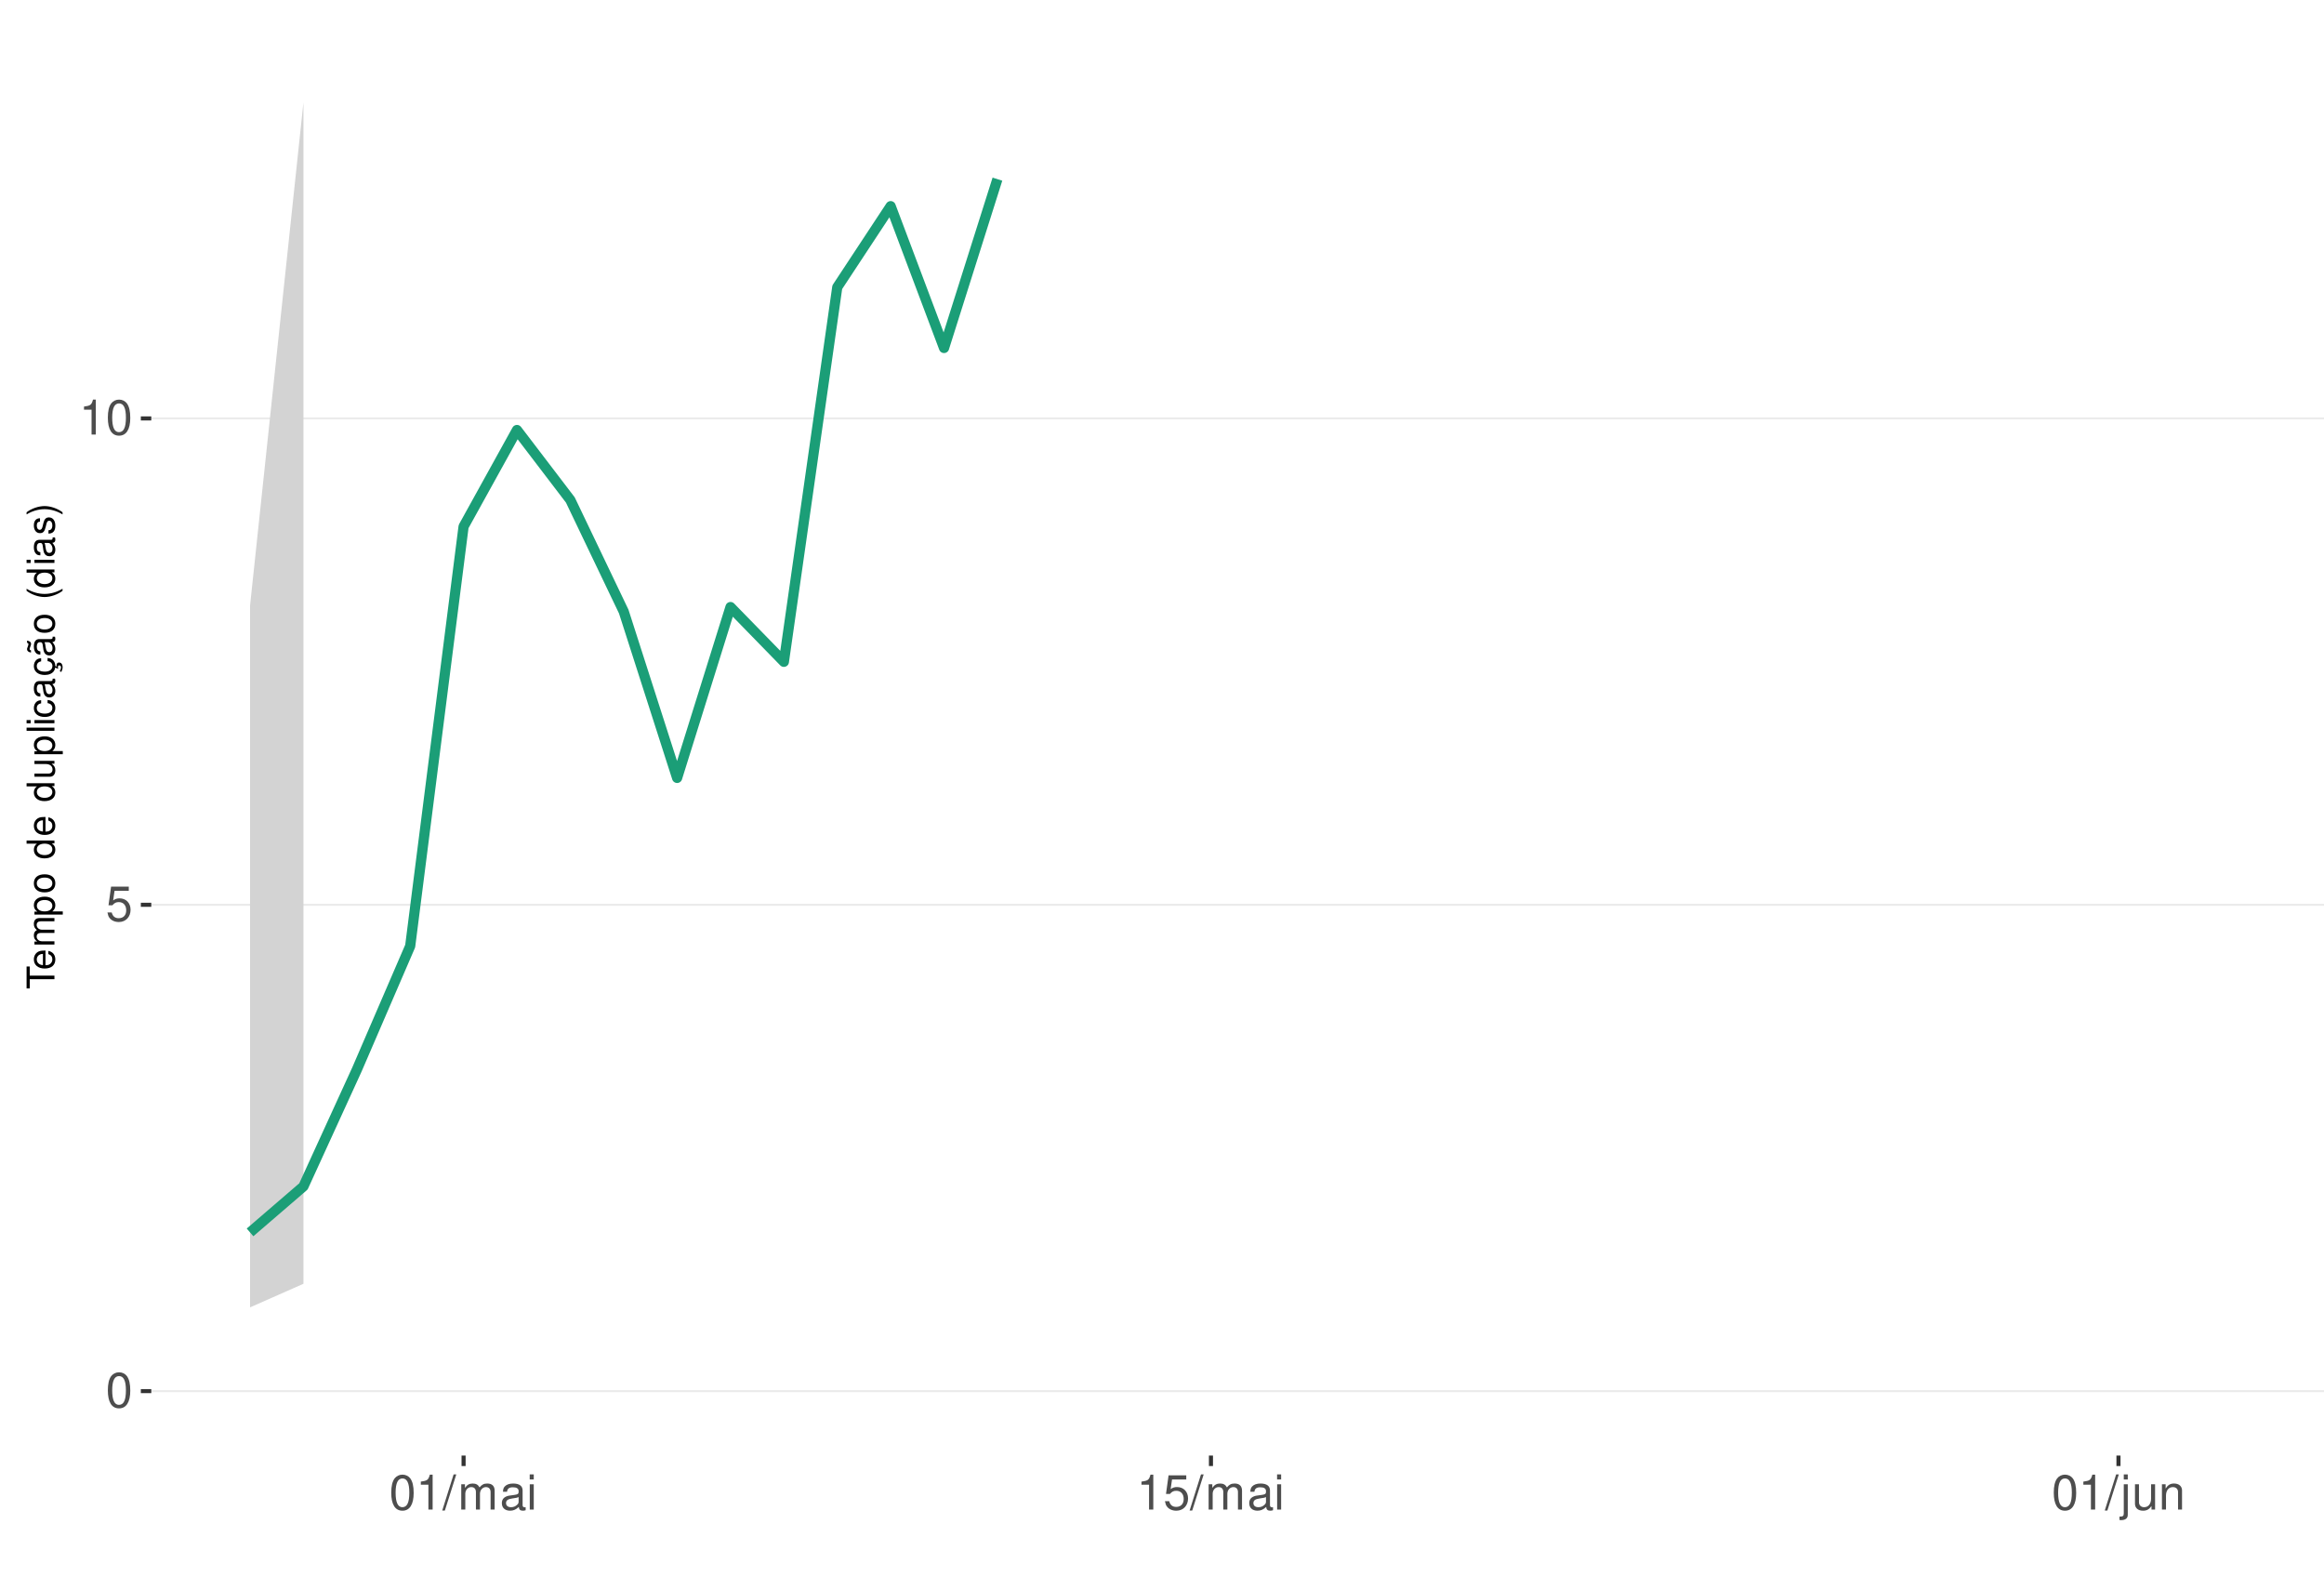
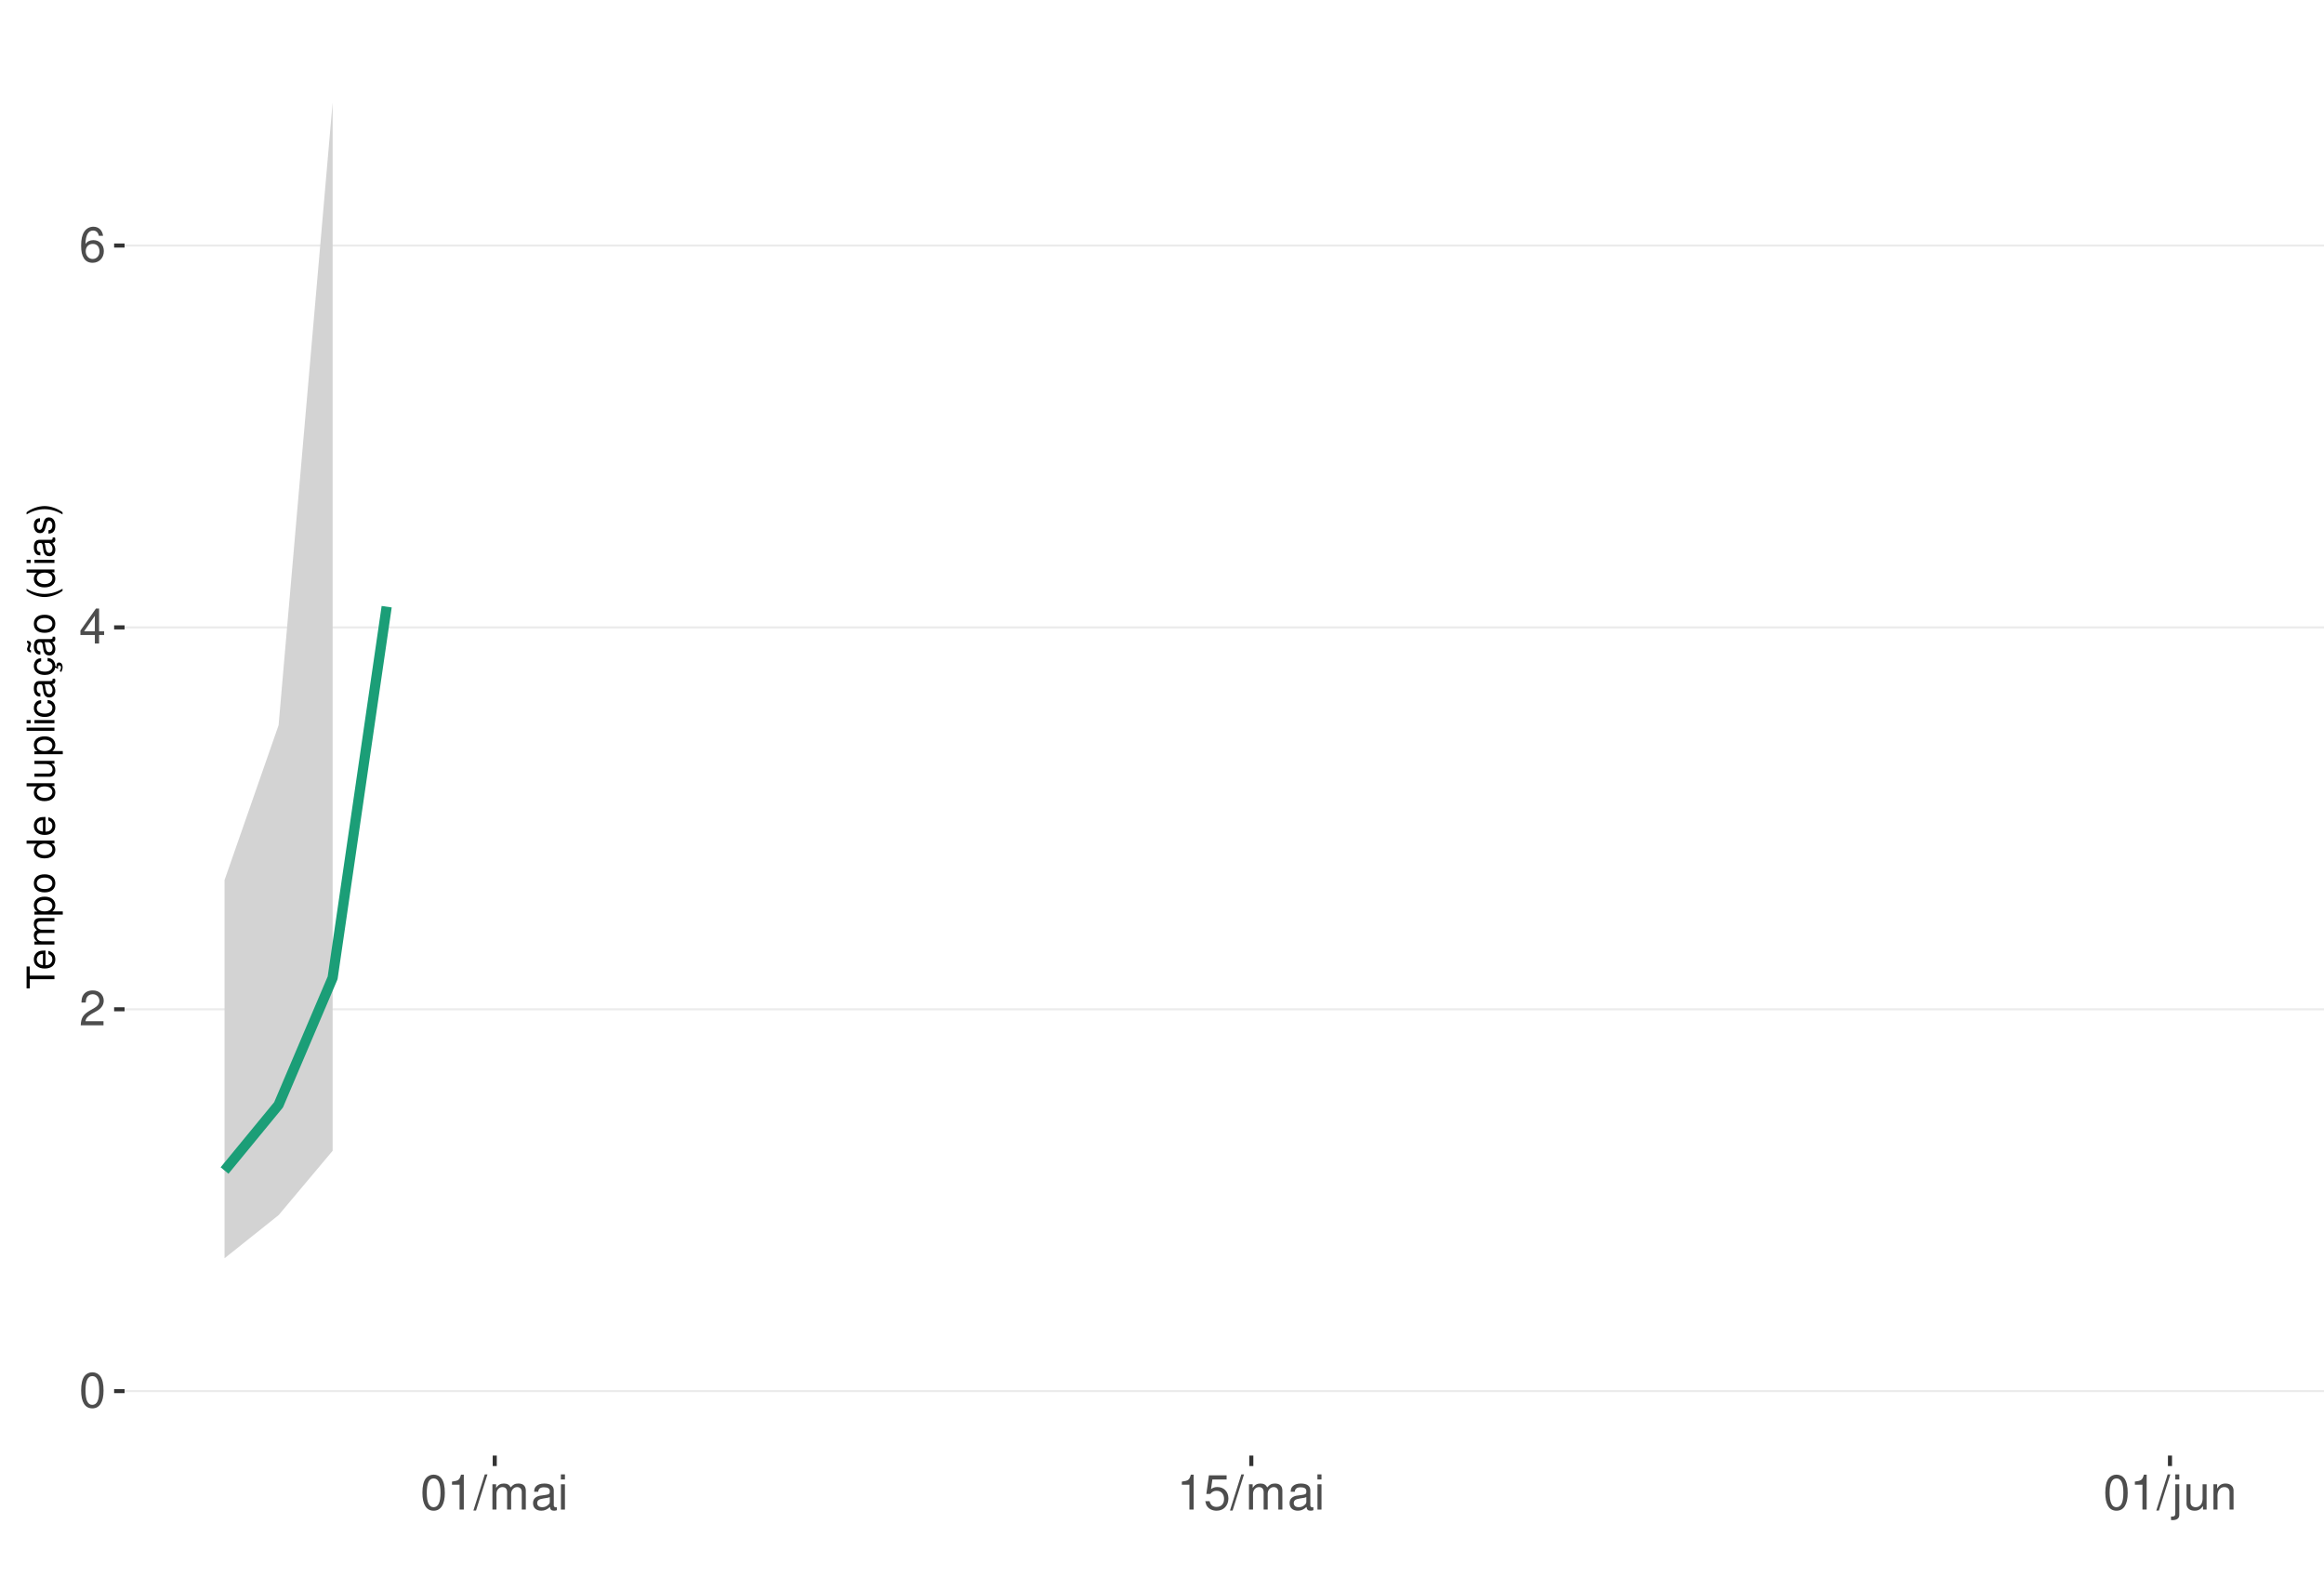
<svg xmlns="http://www.w3.org/2000/svg" xmlns:xlink="http://www.w3.org/1999/xlink" width="609pt" height="413pt" viewBox="0 0 609 413" version="1.1">
  <defs>
    <g>
      <symbol overflow="visible" id="glyph0-0">
        <path style="stroke:none;" d="" />
      </symbol>
      <symbol overflow="visible" id="glyph0-1">
        <path style="stroke:none;" d="M 3.484 -9.156 C 2.641 -9.156 1.891 -8.766 1.422 -8.156 C 0.828 -7.344 0.547 -6.125 0.547 -4.422 C 0.547 -1.344 1.562 0.297 3.484 0.297 C 5.375 0.297 6.422 -1.344 6.422 -4.359 C 6.422 -6.125 6.141 -7.312 5.547 -8.156 C 5.078 -8.781 4.328 -9.156 3.484 -9.156 Z M 3.484 -8.156 C 4.688 -8.156 5.281 -6.938 5.281 -4.453 C 5.281 -1.844 4.703 -0.625 3.453 -0.625 C 2.281 -0.625 1.688 -1.891 1.688 -4.422 C 1.688 -6.938 2.281 -8.156 3.484 -8.156 Z M 3.484 -8.156 " />
      </symbol>
      <symbol overflow="visible" id="glyph0-2">
+         <path style="stroke:none;" d="M 6.406 -1.094 L 1.688 -1.094 C 1.797 -1.859 2.203 -2.344 3.297 -3.016 L 4.562 -3.719 C 5.828 -4.422 6.469 -5.359 6.469 -6.484 C 6.469 -7.234 6.156 -7.953 5.625 -8.438 C 5.094 -8.922 4.438 -9.156 3.594 -9.156 C 2.453 -9.156 1.609 -8.75 1.109 -7.953 C 0.797 -7.484 0.656 -6.906 0.625 -5.984 L 1.75 -5.984 C 1.781 -6.609 1.859 -6.969 2.016 -7.281 C 2.297 -7.828 2.891 -8.172 3.562 -8.172 C 4.562 -8.172 5.328 -7.438 5.328 -6.453 C 5.328 -5.719 4.906 -5.094 4.109 -4.625 L 2.953 -3.953 C 1.078 -2.875 0.531 -2.016 0.438 -0.016 L 6.406 -0.016 Z M 6.406 -1.094 " />
+       </symbol>
+       <symbol overflow="visible" id="glyph0-3">
+         <path style="stroke:none;" d="M 4.141 -2.219 L 4.141 0 L 5.25 0 L 5.25 -2.219 L 6.578 -2.219 L 6.578 -3.219 L 5.25 -3.219 L 5.25 -9.156 L 4.422 -9.156 L 0.359 -3.391 L 0.359 -2.219 Z M 4.141 -3.219 L 1.328 -3.219 L 4.141 -7.25 Z M 4.141 -3.219 " />
+       </symbol>
+       <symbol overflow="visible" id="glyph0-4">
+         <path style="stroke:none;" d="M 6.297 -6.766 C 6.094 -8.266 5.125 -9.156 3.766 -9.156 C 2.766 -9.156 1.891 -8.672 1.359 -7.844 C 0.781 -6.953 0.547 -5.828 0.547 -4.172 C 0.547 -2.625 0.766 -1.656 1.297 -0.844 C 1.781 -0.094 2.562 0.297 3.562 0.297 C 5.266 0.297 6.5 -0.984 6.5 -2.766 C 6.5 -4.453 5.359 -5.641 3.75 -5.641 C 2.859 -5.641 2.172 -5.312 1.688 -4.641 C 1.703 -6.906 2.406 -8.156 3.688 -8.156 C 4.469 -8.156 5.016 -7.656 5.188 -6.766 Z M 3.609 -4.656 C 4.688 -4.656 5.359 -3.891 5.359 -2.688 C 5.359 -1.531 4.594 -0.703 3.562 -0.703 C 2.531 -0.703 1.75 -1.562 1.75 -2.734 C 1.75 -3.875 2.5 -4.656 3.609 -4.656 Z M 3.609 -4.656 " />
+       </symbol>
+       <symbol overflow="visible" id="glyph0-5">
+         <path style="stroke:none;" d="M 3.281 -6.516 L 3.281 0 L 4.391 0 L 4.391 -9.156 L 3.656 -9.156 C 3.266 -7.75 3.016 -7.562 1.297 -7.328 L 1.297 -6.516 Z M 3.281 -6.516 " />
+       </symbol>
+       <symbol overflow="visible" id="glyph0-6">
+         <path style="stroke:none;" d="M 2.891 -9.219 L -0.094 0.25 L 0.594 0.25 L 3.594 -9.219 Z M 2.891 -9.219 " />
+       </symbol>
+       <symbol overflow="visible" id="glyph0-7">
+         <path style="stroke:none;" d="M 0.891 -6.625 L 0.891 0 L 1.953 0 L 1.953 -4.156 C 1.953 -5.125 2.641 -5.891 3.5 -5.891 C 4.297 -5.891 4.734 -5.422 4.734 -4.562 L 4.734 0 L 5.797 0 L 5.797 -4.156 C 5.797 -5.125 6.5 -5.891 7.359 -5.891 C 8.125 -5.891 8.578 -5.406 8.578 -4.562 L 8.578 0 L 9.641 0 L 9.641 -4.969 C 9.641 -6.156 8.953 -6.828 7.719 -6.828 C 6.828 -6.828 6.297 -6.562 5.688 -5.812 C 5.297 -6.516 4.766 -6.828 3.891 -6.828 C 3.016 -6.828 2.422 -6.5 1.859 -5.688 L 1.859 -6.625 Z M 0.891 -6.625 " />
+       </symbol>
+       <symbol overflow="visible" id="glyph0-8">
+         <path style="stroke:none;" d="M 6.766 -0.625 C 6.656 -0.594 6.609 -0.594 6.547 -0.594 C 6.172 -0.594 5.969 -0.781 5.969 -1.109 L 5.969 -5.016 C 5.969 -6.188 5.109 -6.828 3.484 -6.828 C 2.5 -6.828 1.734 -6.547 1.281 -6.047 C 0.969 -5.703 0.844 -5.328 0.828 -4.672 L 1.891 -4.672 C 1.969 -5.484 2.453 -5.844 3.438 -5.844 C 4.406 -5.844 4.922 -5.5 4.922 -4.859 L 4.922 -4.578 C 4.906 -4.125 4.688 -3.969 3.828 -3.844 C 2.328 -3.656 2.094 -3.609 1.703 -3.438 C 0.922 -3.109 0.531 -2.531 0.531 -1.672 C 0.531 -0.469 1.359 0.297 2.703 0.297 C 3.547 0.297 4.219 0 4.969 -0.688 C 5.031 0 5.359 0.297 6.047 0.297 C 6.281 0.297 6.422 0.266 6.766 0.172 Z M 4.922 -2.094 C 4.922 -1.734 4.828 -1.516 4.5 -1.234 C 4.078 -0.828 3.562 -0.625 2.938 -0.625 C 2.109 -0.625 1.625 -1.031 1.625 -1.703 C 1.625 -2.391 2.094 -2.75 3.234 -2.906 C 4.359 -3.062 4.562 -3.109 4.922 -3.281 Z M 4.922 -2.094 " />
+       </symbol>
+       <symbol overflow="visible" id="glyph0-9">
+         <path style="stroke:none;" d="M 1.891 -6.625 L 0.844 -6.625 L 0.844 0 L 1.891 0 Z M 1.891 -9.219 L 0.828 -9.219 L 0.828 -7.891 L 1.891 -7.891 Z M 1.891 -9.219 " />
+       </symbol>
+       <symbol overflow="visible" id="glyph0-10">
        <path style="stroke:none;" d="M 6.031 -8.969 L 1.391 -8.969 L 0.719 -4.094 L 1.75 -4.094 C 2.266 -4.703 2.703 -4.922 3.406 -4.922 C 4.609 -4.922 5.359 -4.094 5.359 -2.766 C 5.359 -1.484 4.609 -0.703 3.391 -0.703 C 2.422 -0.703 1.828 -1.188 1.562 -2.203 L 0.438 -2.203 C 0.594 -1.469 0.719 -1.109 0.984 -0.781 C 1.5 -0.094 2.406 0.297 3.422 0.297 C 5.234 0.297 6.5 -1.031 6.5 -2.922 C 6.5 -4.703 5.312 -5.906 3.594 -5.906 C 2.969 -5.906 2.453 -5.75 1.938 -5.359 L 2.297 -7.875 L 6.031 -7.875 Z M 6.031 -8.969 " />
      </symbol>
-       <symbol overflow="visible" id="glyph0-3">
-         <path style="stroke:none;" d="M 3.281 -6.516 L 3.281 0 L 4.391 0 L 4.391 -9.156 L 3.656 -9.156 C 3.266 -7.75 3.016 -7.562 1.297 -7.328 L 1.297 -6.516 Z M 3.281 -6.516 " />
-       </symbol>
-       <symbol overflow="visible" id="glyph0-4">
-         <path style="stroke:none;" d="M 2.891 -9.219 L -0.094 0.25 L 0.594 0.25 L 3.594 -9.219 Z M 2.891 -9.219 " />
-       </symbol>
-       <symbol overflow="visible" id="glyph0-5">
-         <path style="stroke:none;" d="M 0.891 -6.625 L 0.891 0 L 1.953 0 L 1.953 -4.156 C 1.953 -5.125 2.641 -5.891 3.5 -5.891 C 4.297 -5.891 4.734 -5.422 4.734 -4.562 L 4.734 0 L 5.797 0 L 5.797 -4.156 C 5.797 -5.125 6.5 -5.891 7.359 -5.891 C 8.125 -5.891 8.578 -5.406 8.578 -4.562 L 8.578 0 L 9.641 0 L 9.641 -4.969 C 9.641 -6.156 8.953 -6.828 7.719 -6.828 C 6.828 -6.828 6.297 -6.562 5.688 -5.812 C 5.297 -6.516 4.766 -6.828 3.891 -6.828 C 3.016 -6.828 2.422 -6.5 1.859 -5.688 L 1.859 -6.625 Z M 0.891 -6.625 " />
-       </symbol>
-       <symbol overflow="visible" id="glyph0-6">
-         <path style="stroke:none;" d="M 6.766 -0.625 C 6.656 -0.594 6.609 -0.594 6.547 -0.594 C 6.172 -0.594 5.969 -0.781 5.969 -1.109 L 5.969 -5.016 C 5.969 -6.188 5.109 -6.828 3.484 -6.828 C 2.5 -6.828 1.734 -6.547 1.281 -6.047 C 0.969 -5.703 0.844 -5.328 0.828 -4.672 L 1.891 -4.672 C 1.969 -5.484 2.453 -5.844 3.438 -5.844 C 4.406 -5.844 4.922 -5.5 4.922 -4.859 L 4.922 -4.578 C 4.906 -4.125 4.688 -3.969 3.828 -3.844 C 2.328 -3.656 2.094 -3.609 1.703 -3.438 C 0.922 -3.109 0.531 -2.531 0.531 -1.672 C 0.531 -0.469 1.359 0.297 2.703 0.297 C 3.547 0.297 4.219 0 4.969 -0.688 C 5.031 0 5.359 0.297 6.047 0.297 C 6.281 0.297 6.422 0.266 6.766 0.172 Z M 4.922 -2.094 C 4.922 -1.734 4.828 -1.516 4.5 -1.234 C 4.078 -0.828 3.562 -0.625 2.938 -0.625 C 2.109 -0.625 1.625 -1.031 1.625 -1.703 C 1.625 -2.391 2.094 -2.75 3.234 -2.906 C 4.359 -3.062 4.562 -3.109 4.922 -3.281 Z M 4.922 -2.094 " />
-       </symbol>
-       <symbol overflow="visible" id="glyph0-7">
-         <path style="stroke:none;" d="M 1.891 -6.625 L 0.844 -6.625 L 0.844 0 L 1.891 0 Z M 1.891 -9.219 L 0.828 -9.219 L 0.828 -7.891 L 1.891 -7.891 Z M 1.891 -9.219 " />
-       </symbol>
-       <symbol overflow="visible" id="glyph0-8">
+       <symbol overflow="visible" id="glyph0-11">
        <path style="stroke:none;" d="M 0.891 -6.625 L 0.891 0.969 C 0.891 1.625 0.688 1.828 0.031 1.828 C -0.047 1.828 -0.094 1.828 -0.234 1.828 L -0.234 2.719 C -0.094 2.75 -0.031 2.766 0.125 2.766 C 1.312 2.766 1.938 2.297 1.938 1.375 L 1.938 -6.625 Z M 1.938 -9.219 L 0.891 -9.219 L 0.891 -7.891 L 1.938 -7.891 Z M 1.938 -9.219 " />
      </symbol>
-       <symbol overflow="visible" id="glyph0-9">
+       <symbol overflow="visible" id="glyph0-12">
        <path style="stroke:none;" d="M 6.094 0 L 6.094 -6.625 L 5.047 -6.625 L 5.047 -2.875 C 5.047 -1.516 4.344 -0.625 3.234 -0.625 C 2.406 -0.625 1.875 -1.141 1.875 -1.938 L 1.875 -6.625 L 0.828 -6.625 L 0.828 -1.516 C 0.828 -0.422 1.641 0.297 2.938 0.297 C 3.906 0.297 4.531 -0.047 5.156 -0.922 L 5.156 0 Z M 6.094 0 " />
      </symbol>
-       <symbol overflow="visible" id="glyph0-10">
+       <symbol overflow="visible" id="glyph0-13">
        <path style="stroke:none;" d="M 0.891 -6.625 L 0.891 0 L 1.953 0 L 1.953 -3.656 C 1.953 -5.016 2.656 -5.891 3.75 -5.891 C 4.578 -5.891 5.109 -5.391 5.109 -4.594 L 5.109 0 L 6.156 0 L 6.156 -5.016 C 6.156 -6.109 5.344 -6.828 4.062 -6.828 C 3.078 -6.828 2.438 -6.438 1.859 -5.516 L 1.859 -6.625 Z M 0.891 -6.625 " />
      </symbol>
      <symbol overflow="visible" id="glyph1-0">
        <path style="stroke:none;" d="" />
      </symbol>
      <symbol overflow="visible" id="glyph1-1">
        <path style="stroke:none;" d="M -6.469 -3.547 L -6.469 -5.938 L -7.297 -5.938 L -7.297 -0.203 L -6.469 -0.203 L -6.469 -2.609 L 0 -2.609 L 0 -3.547 Z M -6.469 -3.547 " />
      </symbol>
      <symbol overflow="visible" id="glyph1-2">
        <path style="stroke:none;" d="M -2.344 -5.125 C -3.141 -5.125 -3.625 -5.062 -4.016 -4.922 C -4.875 -4.578 -5.391 -3.781 -5.391 -2.797 C -5.391 -1.344 -4.281 -0.406 -2.547 -0.406 C -0.812 -0.406 0.234 -1.297 0.234 -2.781 C 0.234 -3.984 -0.453 -4.812 -1.594 -5.016 L -1.594 -4.188 C -0.906 -3.953 -0.547 -3.484 -0.547 -2.812 C -0.547 -2.281 -0.781 -1.828 -1.219 -1.547 C -1.516 -1.344 -1.812 -1.281 -2.344 -1.266 Z M -3.016 -1.297 C -3.984 -1.359 -4.625 -1.953 -4.625 -2.797 C -4.625 -3.641 -3.953 -4.234 -3.016 -4.234 Z M -3.016 -1.297 " />
      </symbol>
      <symbol overflow="visible" id="glyph1-3">
        <path style="stroke:none;" d="M -5.234 -0.703 L 0 -0.703 L 0 -1.547 L -3.297 -1.547 C -4.047 -1.547 -4.656 -2.094 -4.656 -2.766 C -4.656 -3.391 -4.281 -3.734 -3.609 -3.734 L 0 -3.734 L 0 -4.578 L -3.297 -4.578 C -4.047 -4.578 -4.656 -5.125 -4.656 -5.812 C -4.656 -6.422 -4.266 -6.781 -3.609 -6.781 L 0 -6.781 L 0 -7.625 L -3.938 -7.625 C -4.875 -7.625 -5.391 -7.078 -5.391 -6.094 C -5.391 -5.406 -5.188 -4.984 -4.594 -4.484 C -5.156 -4.188 -5.391 -3.766 -5.391 -3.078 C -5.391 -2.375 -5.125 -1.906 -4.5 -1.469 L -5.234 -1.469 Z M -5.234 -0.703 " />
      </symbol>
      <symbol overflow="visible" id="glyph1-4">
        <path style="stroke:none;" d="M 2.188 -0.547 L 2.188 -1.375 L -0.547 -1.375 C -0.016 -1.812 0.234 -2.312 0.234 -2.984 C 0.234 -4.344 -0.859 -5.234 -2.531 -5.234 C -4.297 -5.234 -5.391 -4.375 -5.391 -2.984 C -5.391 -2.266 -5.062 -1.703 -4.453 -1.312 L -5.234 -1.312 L -5.234 -0.547 Z M -4.609 -2.844 C -4.609 -3.766 -3.797 -4.359 -2.547 -4.359 C -1.359 -4.359 -0.547 -3.75 -0.547 -2.844 C -0.547 -1.953 -1.344 -1.375 -2.578 -1.375 C -3.812 -1.375 -4.609 -1.953 -4.609 -2.844 Z M -4.609 -2.844 " />
      </symbol>
      <symbol overflow="visible" id="glyph1-5">
        <path style="stroke:none;" d="M -5.391 -2.719 C -5.391 -1.234 -4.344 -0.359 -2.578 -0.359 C -0.812 -0.359 0.234 -1.234 0.234 -2.734 C 0.234 -4.203 -0.812 -5.094 -2.547 -5.094 C -4.359 -5.094 -5.391 -4.234 -5.391 -2.719 Z M -4.625 -2.734 C -4.625 -3.672 -3.844 -4.234 -2.547 -4.234 C -1.312 -4.234 -0.547 -3.656 -0.547 -2.734 C -0.547 -1.797 -1.312 -1.234 -2.578 -1.234 C -3.844 -1.234 -4.625 -1.797 -4.625 -2.734 Z M -4.625 -2.734 " />
      </symbol>
      <symbol overflow="visible" id="glyph1-6">
        <path style="stroke:none;" d="" />
      </symbol>
      <symbol overflow="visible" id="glyph1-7">
        <path style="stroke:none;" d="M -7.297 -4.953 L -7.297 -4.125 L -4.578 -4.125 C -5.109 -3.766 -5.391 -3.203 -5.391 -2.516 C -5.391 -1.156 -4.297 -0.266 -2.625 -0.266 C -0.859 -0.266 0.234 -1.125 0.234 -2.547 C 0.234 -3.266 -0.047 -3.766 -0.688 -4.203 L 0 -4.203 L 0 -4.953 Z M -4.609 -2.656 C -4.609 -3.547 -3.812 -4.125 -2.562 -4.125 C -1.344 -4.125 -0.547 -3.547 -0.547 -2.656 C -0.547 -1.734 -1.359 -1.125 -2.578 -1.125 C -3.797 -1.125 -4.609 -1.734 -4.609 -2.656 Z M -4.609 -2.656 " />
      </symbol>
      <symbol overflow="visible" id="glyph1-8">
        <path style="stroke:none;" d="M 0 -4.812 L -5.234 -4.812 L -5.234 -3.984 L -2.266 -3.984 C -1.203 -3.984 -0.5 -3.438 -0.5 -2.562 C -0.5 -1.906 -0.906 -1.484 -1.531 -1.484 L -5.234 -1.484 L -5.234 -0.656 L -1.203 -0.656 C -0.328 -0.656 0.234 -1.297 0.234 -2.312 C 0.234 -3.094 -0.047 -3.578 -0.734 -4.062 L 0 -4.062 Z M 0 -4.812 " />
      </symbol>
      <symbol overflow="visible" id="glyph1-9">
        <path style="stroke:none;" d="M -7.297 -1.516 L -7.297 -0.688 L 0 -0.688 L 0 -1.516 Z M -7.297 -1.516 " />
      </symbol>
      <symbol overflow="visible" id="glyph1-10">
        <path style="stroke:none;" d="M -5.234 -1.5 L -5.234 -0.672 L 0 -0.672 L 0 -1.5 Z M -7.297 -1.5 L -7.297 -0.656 L -6.234 -0.656 L -6.234 -1.5 Z M -7.297 -1.5 " />
      </symbol>
      <symbol overflow="visible" id="glyph1-11">
        <path style="stroke:none;" d="M -3.484 -4.703 C -3.984 -4.672 -4.312 -4.562 -4.609 -4.359 C -5.094 -4 -5.391 -3.375 -5.391 -2.641 C -5.391 -1.219 -4.266 -0.312 -2.531 -0.312 C -0.844 -0.312 0.234 -1.203 0.234 -2.625 C 0.234 -3.875 -0.516 -4.672 -1.797 -4.766 L -1.797 -3.938 C -0.953 -3.797 -0.547 -3.359 -0.547 -2.656 C -0.547 -1.734 -1.297 -1.188 -2.531 -1.188 C -3.844 -1.188 -4.625 -1.719 -4.625 -2.625 C -4.625 -3.328 -4.203 -3.766 -3.484 -3.875 Z M -3.484 -4.703 " />
      </symbol>
      <symbol overflow="visible" id="glyph1-12">
        <path style="stroke:none;" d="M -0.484 -5.344 C -0.469 -5.266 -0.469 -5.219 -0.469 -5.172 C -0.469 -4.875 -0.625 -4.719 -0.875 -4.719 L -3.953 -4.719 C -4.891 -4.719 -5.391 -4.047 -5.391 -2.75 C -5.391 -1.984 -5.172 -1.375 -4.781 -1.016 C -4.516 -0.766 -4.203 -0.672 -3.688 -0.656 L -3.688 -1.484 C -4.328 -1.562 -4.625 -1.938 -4.625 -2.719 C -4.625 -3.484 -4.344 -3.891 -3.844 -3.891 L -3.625 -3.891 C -3.266 -3.875 -3.125 -3.703 -3.047 -3.016 C -2.891 -1.844 -2.844 -1.656 -2.719 -1.344 C -2.453 -0.734 -2 -0.422 -1.312 -0.422 C -0.375 -0.422 0.234 -1.078 0.234 -2.141 C 0.234 -2.797 0 -3.328 -0.547 -3.922 C 0 -3.984 0.234 -4.234 0.234 -4.781 C 0.234 -4.953 0.203 -5.062 0.141 -5.344 Z M -1.656 -3.891 C -1.375 -3.891 -1.203 -3.812 -0.969 -3.562 C -0.656 -3.219 -0.5 -2.812 -0.5 -2.312 C -0.5 -1.672 -0.812 -1.297 -1.344 -1.297 C -1.891 -1.297 -2.172 -1.656 -2.297 -2.547 C -2.422 -3.438 -2.453 -3.609 -2.594 -3.891 Z M -1.656 -3.891 " />
      </symbol>
      <symbol overflow="visible" id="glyph1-13">
        <path style="stroke:none;" d="M 0.234 -2.641 C 0.234 -3.875 -0.547 -4.703 -1.797 -4.766 L -1.797 -3.938 C -0.953 -3.797 -0.531 -3.359 -0.531 -2.656 C -0.531 -1.734 -1.281 -1.188 -2.516 -1.188 C -3.844 -1.188 -4.625 -1.719 -4.625 -2.625 C -4.625 -3.328 -4.203 -3.766 -3.484 -3.875 L -3.484 -4.703 C -3.984 -4.672 -4.312 -4.562 -4.609 -4.359 C -5.094 -4 -5.391 -3.375 -5.391 -2.641 C -5.391 -1.219 -4.266 -0.312 -2.531 -0.312 C -1.469 -0.312 -0.625 -0.672 -0.156 -1.312 C 0.047 -1.594 0.125 -1.812 0.203 -2.25 L 0.922 -1.938 L 0.984 -2.062 C 0.938 -2.188 0.906 -2.25 0.906 -2.375 C 0.906 -2.656 1.047 -2.828 1.281 -2.828 C 1.547 -2.828 1.734 -2.594 1.734 -2.297 C 1.734 -2.031 1.672 -1.844 1.438 -1.406 L 1.406 -1.312 L 1.812 -1.094 C 2.078 -1.75 2.141 -1.953 2.141 -2.344 C 2.141 -3.109 1.781 -3.578 1.203 -3.578 C 0.781 -3.578 0.547 -3.297 0.547 -2.797 C 0.547 -2.703 0.547 -2.641 0.562 -2.516 Z M 0.234 -2.641 " />
      </symbol>
      <symbol overflow="visible" id="glyph1-14">
        <path style="stroke:none;" d="M -0.484 -5.344 C -0.469 -5.266 -0.469 -5.219 -0.469 -5.172 C -0.469 -4.875 -0.625 -4.719 -0.875 -4.719 L -3.953 -4.719 C -4.891 -4.719 -5.391 -4.047 -5.391 -2.75 C -5.391 -1.984 -5.172 -1.375 -4.781 -1.016 C -4.516 -0.766 -4.203 -0.672 -3.688 -0.656 L -3.688 -1.484 C -4.328 -1.562 -4.625 -1.938 -4.625 -2.719 C -4.625 -3.484 -4.344 -3.891 -3.844 -3.891 L -3.625 -3.891 C -3.266 -3.875 -3.125 -3.703 -3.047 -3.016 C -2.891 -1.844 -2.844 -1.656 -2.719 -1.344 C -2.453 -0.734 -2 -0.422 -1.312 -0.422 C -0.375 -0.422 0.234 -1.078 0.234 -2.141 C 0.234 -2.797 0 -3.328 -0.547 -3.922 C 0 -3.984 0.234 -4.234 0.234 -4.781 C 0.234 -4.953 0.203 -5.062 0.141 -5.344 Z M -1.656 -3.891 C -1.375 -3.891 -1.203 -3.812 -0.969 -3.562 C -0.656 -3.219 -0.5 -2.812 -0.5 -2.312 C -0.5 -1.672 -0.812 -1.297 -1.344 -1.297 C -1.891 -1.297 -2.172 -1.656 -2.297 -2.547 C -2.422 -3.438 -2.453 -3.609 -2.594 -3.891 Z M -7.172 -3.75 C -6.922 -3.672 -6.812 -3.547 -6.812 -3.375 C -6.812 -3.25 -6.875 -2.984 -6.984 -2.734 C -7.156 -2.312 -7.172 -2.25 -7.172 -2.047 C -7.172 -1.594 -6.797 -1.297 -6.141 -1.188 L -6.141 -1.766 C -6.375 -1.812 -6.5 -1.938 -6.5 -2.094 C -6.5 -2.203 -6.469 -2.344 -6.375 -2.578 C -6.156 -3.156 -6.125 -3.234 -6.125 -3.438 C -6.125 -3.922 -6.484 -4.219 -7.172 -4.312 Z M -7.172 -3.75 " />
      </symbol>
      <symbol overflow="visible" id="glyph1-15">
        <path style="stroke:none;" d="M -7.297 -2.359 C -5.984 -1.359 -4.156 -0.734 -2.594 -0.734 C -1.016 -0.734 0.812 -1.359 2.125 -2.359 L 2.125 -2.906 C 0.688 -2.031 -0.984 -1.547 -2.594 -1.547 C -4.188 -1.547 -5.875 -2.031 -7.297 -2.906 Z M -7.297 -2.359 " />
      </symbol>
      <symbol overflow="visible" id="glyph1-16">
        <path style="stroke:none;" d="M -3.781 -4.375 C -4.812 -4.375 -5.391 -3.688 -5.391 -2.484 C -5.391 -1.266 -4.766 -0.469 -3.797 -0.469 C -2.969 -0.469 -2.578 -0.891 -2.281 -2.125 L -2.094 -2.906 C -1.953 -3.484 -1.734 -3.719 -1.375 -3.719 C -0.875 -3.719 -0.547 -3.234 -0.547 -2.5 C -0.547 -2.047 -0.672 -1.672 -0.891 -1.453 C -1.047 -1.328 -1.188 -1.266 -1.562 -1.219 L -1.562 -0.344 C -0.344 -0.375 0.234 -1.062 0.234 -2.438 C 0.234 -3.75 -0.422 -4.594 -1.438 -4.594 C -2.203 -4.594 -2.641 -4.156 -2.891 -3.109 L -3.078 -2.312 C -3.234 -1.625 -3.453 -1.344 -3.828 -1.344 C -4.312 -1.344 -4.625 -1.766 -4.625 -2.453 C -4.625 -3.125 -4.328 -3.484 -3.781 -3.5 Z M -3.781 -4.375 " />
      </symbol>
      <symbol overflow="visible" id="glyph1-17">
        <path style="stroke:none;" d="M 2.125 -0.938 C 0.812 -1.938 -1.016 -2.562 -2.578 -2.562 C -4.156 -2.562 -5.984 -1.938 -7.297 -0.938 L -7.297 -0.375 C -5.859 -1.266 -4.188 -1.75 -2.578 -1.75 C -0.984 -1.75 0.703 -1.266 2.125 -0.375 Z M 2.125 -0.938 " />
      </symbol>
    </g>
    <clipPath id="clip1">
-       <path d="M 39.645 9.961 L 609 9.961 L 609 381.328 L 39.645 381.328 Z M 39.645 9.961 " />
+       <path d="M 32.645 9.961 L 609 9.961 L 609 381.328 L 32.645 381.328 Z M 32.645 9.961 " />
    </clipPath>
    <clipPath id="clip2">
-       <path d="M 39.645 364 L 609 364 L 609 365 L 39.645 365 Z M 39.645 364 " />
+       <path d="M 32.645 364 L 609 364 L 609 365 L 32.645 365 Z M 32.645 364 " />
    </clipPath>
    <clipPath id="clip3">
-       <path d="M 39.645 236 L 609 236 L 609 238 L 39.645 238 Z M 39.645 236 " />
+       <path d="M 32.645 264 L 609 264 L 609 265 L 32.645 265 Z M 32.645 264 " />
    </clipPath>
    <clipPath id="clip4">
-       <path d="M 39.645 109 L 609 109 L 609 110 L 39.645 110 Z M 39.645 109 " />
+       <path d="M 32.645 164 L 609 164 L 609 165 L 32.645 165 Z M 32.645 164 " />
+     </clipPath>
+     <clipPath id="clip5">
+       <path d="M 32.645 64 L 609 64 L 609 65 L 32.645 65 Z M 32.645 64 " />
    </clipPath>
  </defs>
  <g id="surface271">
    <rect x="0" y="0" width="609" height="413" style="fill:rgb(100%,100%,100%);fill-opacity:1;stroke:none;" />
    <rect x="0" y="0" width="609" height="413" style="fill:rgb(100%,100%,100%);fill-opacity:1;stroke:none;" />
    <path style="fill:none;stroke-width:1.067;stroke-linecap:round;stroke-linejoin:round;stroke:rgb(100%,100%,100%);stroke-opacity:1;stroke-miterlimit:10;" d="M 0 413 L 609 413 L 609 0 L 0 0 Z M 0 413 " />
    <g clip-path="url(#clip1)" clip-rule="nonzero">
-       <path style=" stroke:none;fill-rule:nonzero;fill:rgb(100%,100%,100%);fill-opacity:1;" d="M 39.645 381.328 L 609 381.328 L 609 9.961 L 39.645 9.961 Z M 39.645 381.328 " />
+       <path style=" stroke:none;fill-rule:nonzero;fill:rgb(100%,100%,100%);fill-opacity:1;" d="M 32.645 381.328 L 609 381.328 L 609 9.961 L 32.645 9.961 Z M 32.645 381.328 " />
    </g>
    <g clip-path="url(#clip2)" clip-rule="nonzero">
-       <path style="fill:none;stroke-width:0.533;stroke-linecap:butt;stroke-linejoin:round;stroke:rgb(92.157%,92.157%,92.157%);stroke-opacity:1;stroke-miterlimit:10;" d="M 39.645 364.449 L 609 364.449 " />
+       <path style="fill:none;stroke-width:0.533;stroke-linecap:butt;stroke-linejoin:round;stroke:rgb(92.157%,92.157%,92.157%);stroke-opacity:1;stroke-miterlimit:10;" d="M 32.645 364.449 L 609 364.449 " />
    </g>
    <g clip-path="url(#clip3)" clip-rule="nonzero">
-       <path style="fill:none;stroke-width:0.533;stroke-linecap:butt;stroke-linejoin:round;stroke:rgb(92.157%,92.157%,92.157%);stroke-opacity:1;stroke-miterlimit:10;" d="M 39.645 237.035 L 609 237.035 " />
+       <path style="fill:none;stroke-width:0.533;stroke-linecap:butt;stroke-linejoin:round;stroke:rgb(92.157%,92.157%,92.157%);stroke-opacity:1;stroke-miterlimit:10;" d="M 32.645 264.41 L 609 264.41 " />
    </g>
    <g clip-path="url(#clip4)" clip-rule="nonzero">
-       <path style="fill:none;stroke-width:0.533;stroke-linecap:butt;stroke-linejoin:round;stroke:rgb(92.157%,92.157%,92.157%);stroke-opacity:1;stroke-miterlimit:10;" d="M 39.645 109.621 L 609 109.621 " />
-     </g>
-     <path style=" stroke:none;fill-rule:nonzero;fill:rgb(82.745%,82.745%,82.745%);fill-opacity:1;" d="M 65.523 158.68 L 79.516 26.844 L 79.516 336.328 L 65.523 342.508 Z M 65.523 158.68 " />
-     <path style="fill:none;stroke-width:2.667;stroke-linecap:butt;stroke-linejoin:round;stroke:rgb(10.588%,61.961%,46.667%);stroke-opacity:1;stroke-miterlimit:10;" d="M 65.523 322.863 L 79.516 310.82 L 93.504 280.25 L 107.492 247.848 L 121.48 137.945 L 135.469 112.652 L 149.461 130.988 L 163.449 160.215 L 177.438 203.797 L 191.426 159.035 L 205.414 173.383 L 219.406 75.238 L 233.395 54.012 L 247.383 91.164 L 261.371 46.938 " />
-     <g style="fill:rgb(30.196%,30.196%,30.196%);fill-opacity:1;">
-       <use xlink:href="#glyph0-1" x="27.715" y="368.671" />
-     </g>
-     <g style="fill:rgb(30.196%,30.196%,30.196%);fill-opacity:1;">
-       <use xlink:href="#glyph0-2" x="27.715" y="241.257" />
-     </g>
-     <g style="fill:rgb(30.196%,30.196%,30.196%);fill-opacity:1;">
-       <use xlink:href="#glyph0-3" x="20.715" y="113.843" />
-       <use xlink:href="#glyph0-1" x="27.715" y="113.843" />
-     </g>
-     <path style="fill:none;stroke-width:1.067;stroke-linecap:butt;stroke-linejoin:round;stroke:rgb(20%,20%,20%);stroke-opacity:1;stroke-miterlimit:10;" d="M 36.906 364.449 L 39.645 364.449 " />
-     <path style="fill:none;stroke-width:1.067;stroke-linecap:butt;stroke-linejoin:round;stroke:rgb(20%,20%,20%);stroke-opacity:1;stroke-miterlimit:10;" d="M 36.906 237.035 L 39.645 237.035 " />
-     <path style="fill:none;stroke-width:1.067;stroke-linecap:butt;stroke-linejoin:round;stroke:rgb(20%,20%,20%);stroke-opacity:1;stroke-miterlimit:10;" d="M 36.906 109.621 L 39.645 109.621 " />
-     <path style="fill:none;stroke-width:1.067;stroke-linecap:butt;stroke-linejoin:round;stroke:rgb(20%,20%,20%);stroke-opacity:1;stroke-miterlimit:10;" d="M 121.48 384.07 L 121.48 381.328 " />
-     <path style="fill:none;stroke-width:1.067;stroke-linecap:butt;stroke-linejoin:round;stroke:rgb(20%,20%,20%);stroke-opacity:1;stroke-miterlimit:10;" d="M 317.328 384.07 L 317.328 381.328 " />
-     <path style="fill:none;stroke-width:1.067;stroke-linecap:butt;stroke-linejoin:round;stroke:rgb(20%,20%,20%);stroke-opacity:1;stroke-miterlimit:10;" d="M 555.141 384.07 L 555.141 381.328 " />
-     <g style="fill:rgb(30.196%,30.196%,30.196%);fill-opacity:1;">
-       <use xlink:href="#glyph0-1" x="101.98" y="395.483" />
-       <use xlink:href="#glyph0-3" x="108.98" y="395.483" />
-       <use xlink:href="#glyph0-4" x="115.98" y="395.483" />
-       <use xlink:href="#glyph0-5" x="119.98" y="395.483" />
-       <use xlink:href="#glyph0-6" x="130.98" y="395.483" />
-       <use xlink:href="#glyph0-7" x="137.98" y="395.483" />
-     </g>
-     <g style="fill:rgb(30.196%,30.196%,30.196%);fill-opacity:1;">
-       <use xlink:href="#glyph0-3" x="297.828" y="395.483" />
-       <use xlink:href="#glyph0-2" x="304.828" y="395.483" />
-       <use xlink:href="#glyph0-4" x="311.828" y="395.483" />
-       <use xlink:href="#glyph0-5" x="315.828" y="395.483" />
-       <use xlink:href="#glyph0-6" x="326.828" y="395.483" />
-       <use xlink:href="#glyph0-7" x="333.828" y="395.483" />
-     </g>
-     <g style="fill:rgb(30.196%,30.196%,30.196%);fill-opacity:1;">
-       <use xlink:href="#glyph0-1" x="537.641" y="395.483" />
-       <use xlink:href="#glyph0-3" x="544.641" y="395.483" />
-       <use xlink:href="#glyph0-4" x="551.641" y="395.483" />
-       <use xlink:href="#glyph0-8" x="555.641" y="395.483" />
-       <use xlink:href="#glyph0-9" x="558.641" y="395.483" />
-       <use xlink:href="#glyph0-10" x="565.641" y="395.483" />
+       <path style="fill:none;stroke-width:0.533;stroke-linecap:butt;stroke-linejoin:round;stroke:rgb(92.157%,92.157%,92.157%);stroke-opacity:1;stroke-miterlimit:10;" d="M 32.645 164.367 L 609 164.367 " />
+     </g>
+     <g clip-path="url(#clip5)" clip-rule="nonzero">
+       <path style="fill:none;stroke-width:0.533;stroke-linecap:butt;stroke-linejoin:round;stroke:rgb(92.157%,92.157%,92.157%);stroke-opacity:1;stroke-miterlimit:10;" d="M 32.645 64.328 L 609 64.328 " />
+     </g>
+     <path style=" stroke:none;fill-rule:nonzero;fill:rgb(82.745%,82.745%,82.745%);fill-opacity:1;" d="M 58.844 230.559 L 73.004 189.992 L 87.164 26.844 L 87.164 301.488 L 73.004 318.348 L 58.844 329.641 Z M 58.844 230.559 " />
+     <path style="fill:none;stroke-width:2.667;stroke-linecap:butt;stroke-linejoin:round;stroke:rgb(10.588%,61.961%,46.667%);stroke-opacity:1;stroke-miterlimit:10;" d="M 58.844 306.652 L 73.004 289.438 L 87.164 256.18 L 101.328 158.945 " />
+     <g style="fill:rgb(30.196%,30.196%,30.196%);fill-opacity:1;">
+       <use xlink:href="#glyph0-1" x="20.715" y="368.671" />
+     </g>
+     <g style="fill:rgb(30.196%,30.196%,30.196%);fill-opacity:1;">
+       <use xlink:href="#glyph0-2" x="20.715" y="268.632" />
+     </g>
+     <g style="fill:rgb(30.196%,30.196%,30.196%);fill-opacity:1;">
+       <use xlink:href="#glyph0-3" x="20.715" y="168.589" />
+     </g>
+     <g style="fill:rgb(30.196%,30.196%,30.196%);fill-opacity:1;">
+       <use xlink:href="#glyph0-4" x="20.715" y="68.55" />
+     </g>
+     <path style="fill:none;stroke-width:1.067;stroke-linecap:butt;stroke-linejoin:round;stroke:rgb(20%,20%,20%);stroke-opacity:1;stroke-miterlimit:10;" d="M 29.906 364.449 L 32.645 364.449 " />
+     <path style="fill:none;stroke-width:1.067;stroke-linecap:butt;stroke-linejoin:round;stroke:rgb(20%,20%,20%);stroke-opacity:1;stroke-miterlimit:10;" d="M 29.906 264.41 L 32.645 264.41 " />
+     <path style="fill:none;stroke-width:1.067;stroke-linecap:butt;stroke-linejoin:round;stroke:rgb(20%,20%,20%);stroke-opacity:1;stroke-miterlimit:10;" d="M 29.906 164.367 L 32.645 164.367 " />
+     <path style="fill:none;stroke-width:1.067;stroke-linecap:butt;stroke-linejoin:round;stroke:rgb(20%,20%,20%);stroke-opacity:1;stroke-miterlimit:10;" d="M 29.906 64.328 L 32.645 64.328 " />
+     <path style="fill:none;stroke-width:1.067;stroke-linecap:butt;stroke-linejoin:round;stroke:rgb(20%,20%,20%);stroke-opacity:1;stroke-miterlimit:10;" d="M 129.648 384.07 L 129.648 381.328 " />
+     <path style="fill:none;stroke-width:1.067;stroke-linecap:butt;stroke-linejoin:round;stroke:rgb(20%,20%,20%);stroke-opacity:1;stroke-miterlimit:10;" d="M 327.902 384.07 L 327.902 381.328 " />
+     <path style="fill:none;stroke-width:1.067;stroke-linecap:butt;stroke-linejoin:round;stroke:rgb(20%,20%,20%);stroke-opacity:1;stroke-miterlimit:10;" d="M 568.641 384.07 L 568.641 381.328 " />
+     <g style="fill:rgb(30.196%,30.196%,30.196%);fill-opacity:1;">
+       <use xlink:href="#glyph0-1" x="110.148" y="395.483" />
+       <use xlink:href="#glyph0-5" x="117.148" y="395.483" />
+       <use xlink:href="#glyph0-6" x="124.148" y="395.483" />
+       <use xlink:href="#glyph0-7" x="128.148" y="395.483" />
+       <use xlink:href="#glyph0-8" x="139.148" y="395.483" />
+       <use xlink:href="#glyph0-9" x="146.148" y="395.483" />
+     </g>
+     <g style="fill:rgb(30.196%,30.196%,30.196%);fill-opacity:1;">
+       <use xlink:href="#glyph0-5" x="308.402" y="395.483" />
+       <use xlink:href="#glyph0-10" x="315.402" y="395.483" />
+       <use xlink:href="#glyph0-6" x="322.402" y="395.483" />
+       <use xlink:href="#glyph0-7" x="326.402" y="395.483" />
+       <use xlink:href="#glyph0-8" x="337.402" y="395.483" />
+       <use xlink:href="#glyph0-9" x="344.402" y="395.483" />
+     </g>
+     <g style="fill:rgb(30.196%,30.196%,30.196%);fill-opacity:1;">
+       <use xlink:href="#glyph0-1" x="551.141" y="395.483" />
+       <use xlink:href="#glyph0-5" x="558.141" y="395.483" />
+       <use xlink:href="#glyph0-6" x="565.141" y="395.483" />
+       <use xlink:href="#glyph0-11" x="569.141" y="395.483" />
+       <use xlink:href="#glyph0-12" x="572.141" y="395.483" />
+       <use xlink:href="#glyph0-13" x="579.141" y="395.483" />
    </g>
    <g style="fill:rgb(0%,0%,0%);fill-opacity:1;">
      <use xlink:href="#glyph1-1" x="14.263" y="259.145" />
      <use xlink:href="#glyph1-2" x="14.263" y="254.145" />
      <use xlink:href="#glyph1-3" x="14.263" y="248.145" />
      <use xlink:href="#glyph1-4" x="14.263" y="240.145" />
      <use xlink:href="#glyph1-5" x="14.263" y="234.145" />
      <use xlink:href="#glyph1-6" x="14.263" y="228.145" />
      <use xlink:href="#glyph1-7" x="14.263" y="225.145" />
      <use xlink:href="#glyph1-2" x="14.263" y="219.145" />
      <use xlink:href="#glyph1-6" x="14.263" y="213.145" />
      <use xlink:href="#glyph1-7" x="14.263" y="210.145" />
      <use xlink:href="#glyph1-8" x="14.263" y="204.145" />
      <use xlink:href="#glyph1-4" x="14.263" y="198.145" />
      <use xlink:href="#glyph1-9" x="14.263" y="192.145" />
      <use xlink:href="#glyph1-10" x="14.263" y="190.145" />
      <use xlink:href="#glyph1-11" x="14.263" y="188.145" />
      <use xlink:href="#glyph1-12" x="14.263" y="183.145" />
      <use xlink:href="#glyph1-13" x="14.263" y="177.145" />
      <use xlink:href="#glyph1-14" x="14.263" y="172.145" />
      <use xlink:href="#glyph1-5" x="14.263" y="166.145" />
      <use xlink:href="#glyph1-6" x="14.263" y="160.145" />
      <use xlink:href="#glyph1-15" x="14.263" y="157.145" />
      <use xlink:href="#glyph1-7" x="14.263" y="154.145" />
      <use xlink:href="#glyph1-10" x="14.263" y="148.145" />
      <use xlink:href="#glyph1-12" x="14.263" y="146.145" />
      <use xlink:href="#glyph1-16" x="14.263" y="140.145" />
      <use xlink:href="#glyph1-17" x="14.263" y="135.145" />
    </g>
  </g>
</svg>
